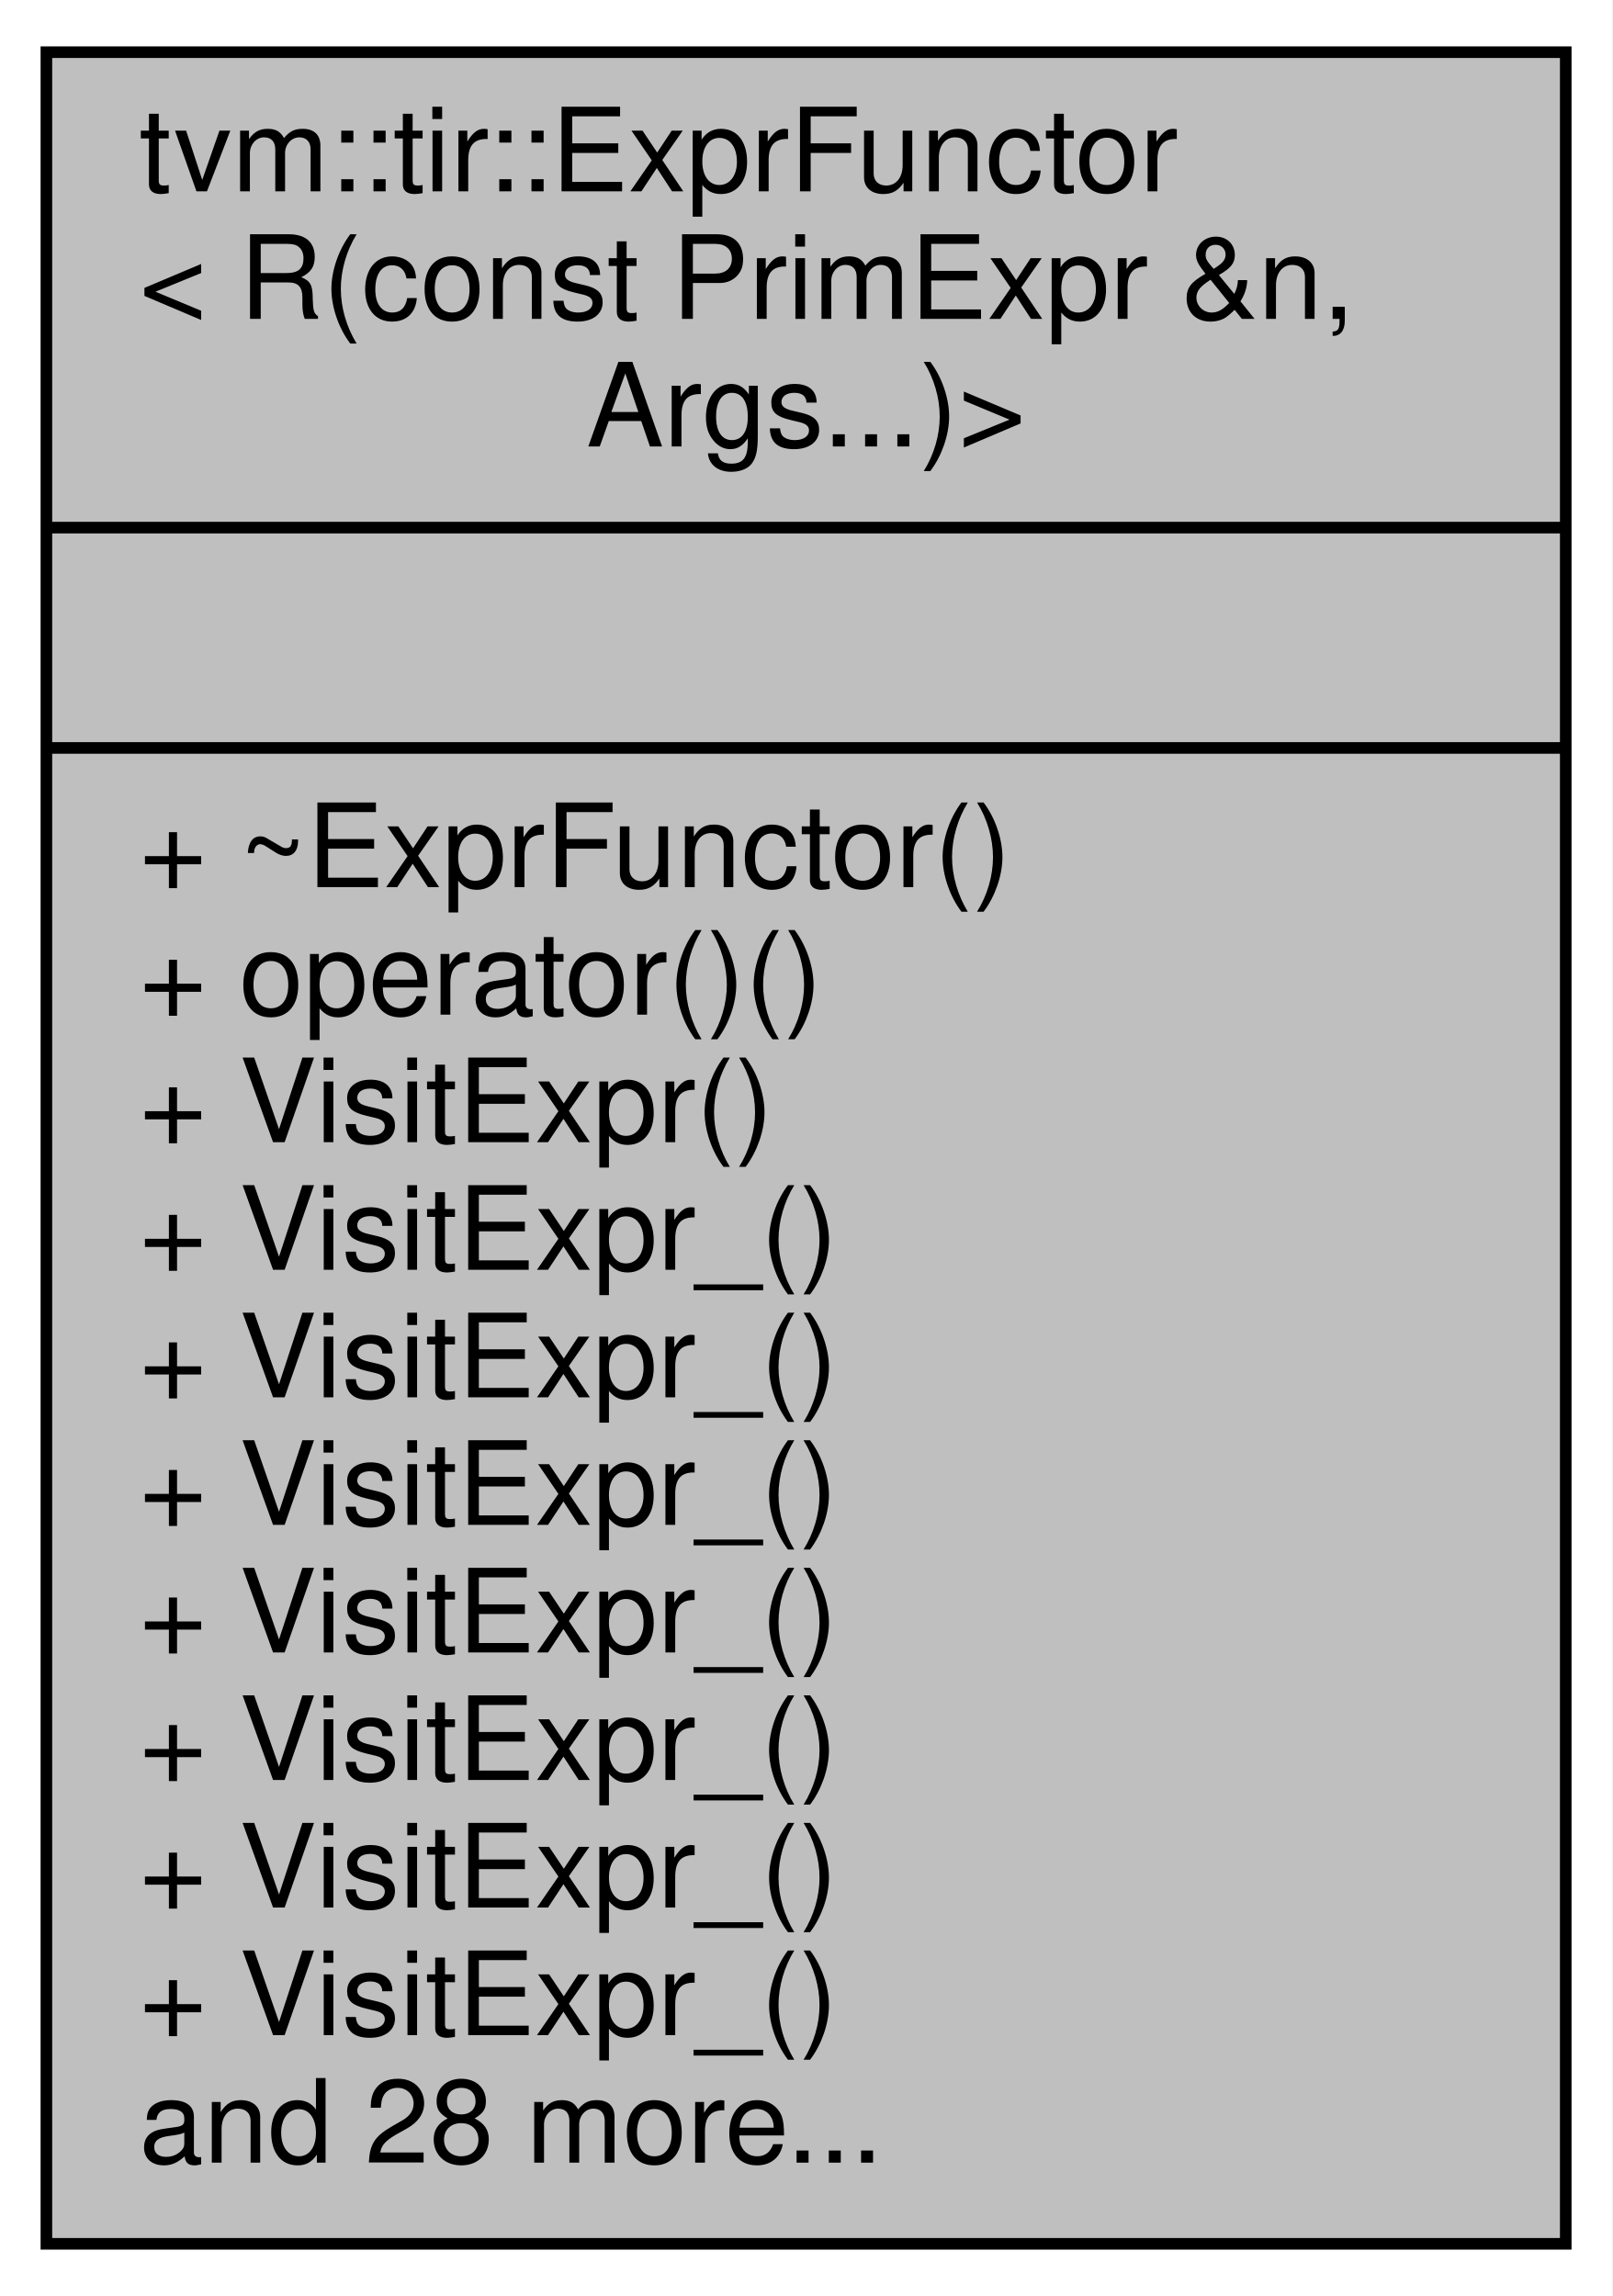
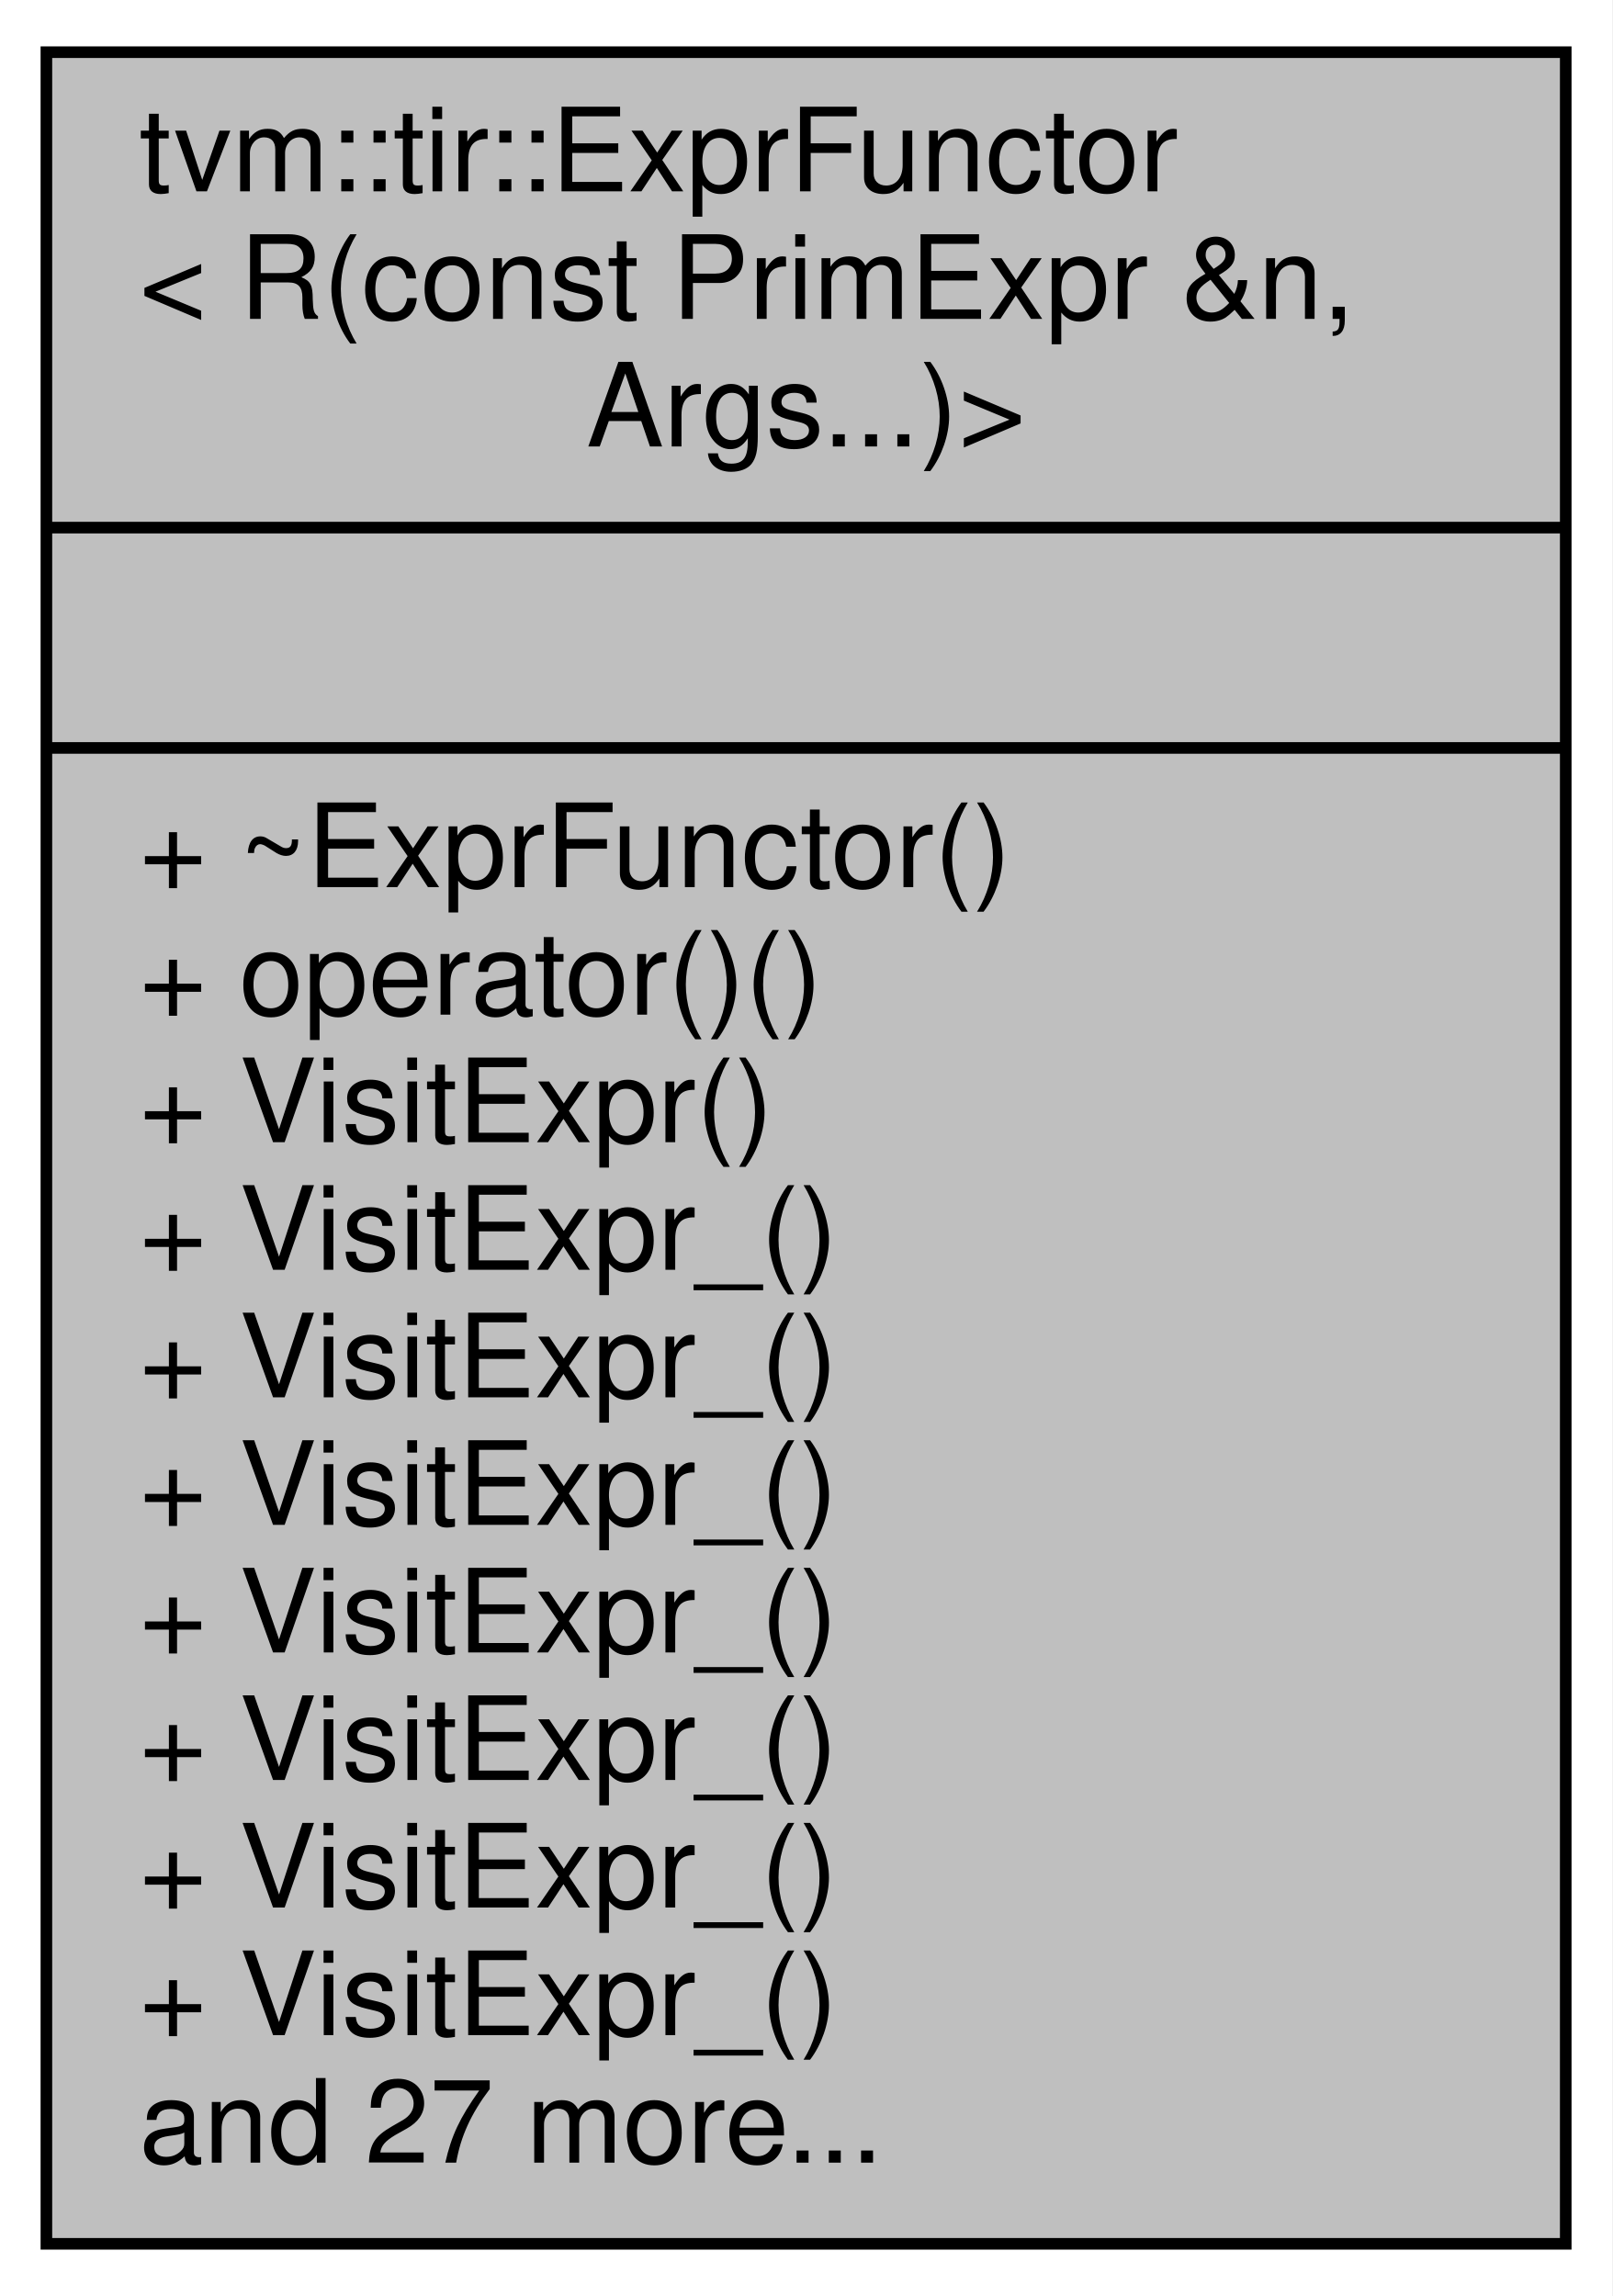
<svg xmlns="http://www.w3.org/2000/svg" xmlns:xlink="http://www.w3.org/1999/xlink" width="139pt" height="198pt" viewBox="0.00 0.00 139.00 198.00">
  <g id="graph0" class="graph" transform="scale(1 1) rotate(0) translate(4 194)">
    <polygon fill="white" stroke="transparent" points="-4,4 -4,-194 135,-194 135,4 -4,4" />
    <g id="node1" class="node">
      <g id="a_node1">
        <a xlink:title=" ">
          <polygon fill="#bfbfbf" stroke="black" points="0,-0.5 0,-189.5 131,-189.5 131,-0.5 0,-0.5" />
          <text text-anchor="start" x="8" y="-177.5" font-family="Helvetica,sans-Serif" font-size="10.00">tvm::tir::ExprFunctor</text>
          <text text-anchor="start" x="8" y="-166.5" font-family="Helvetica,sans-Serif" font-size="10.00">&lt; R(const PrimExpr &amp;n,</text>
          <text text-anchor="middle" x="65.5" y="-155.5" font-family="Helvetica,sans-Serif" font-size="10.00"> Args...)&gt;</text>
          <polyline fill="none" stroke="black" points="0,-148.5 131,-148.5 " />
          <text text-anchor="middle" x="65.5" y="-136.5" font-family="Helvetica,sans-Serif" font-size="10.00"> </text>
          <polyline fill="none" stroke="black" points="0,-129.5 131,-129.5 " />
          <text text-anchor="start" x="8" y="-117.5" font-family="Helvetica,sans-Serif" font-size="10.00">+ ~ExprFunctor()</text>
          <text text-anchor="start" x="8" y="-106.5" font-family="Helvetica,sans-Serif" font-size="10.00">+ operator()()</text>
          <text text-anchor="start" x="8" y="-95.5" font-family="Helvetica,sans-Serif" font-size="10.00">+ VisitExpr()</text>
          <text text-anchor="start" x="8" y="-84.5" font-family="Helvetica,sans-Serif" font-size="10.00">+ VisitExpr_()</text>
          <text text-anchor="start" x="8" y="-73.5" font-family="Helvetica,sans-Serif" font-size="10.00">+ VisitExpr_()</text>
          <text text-anchor="start" x="8" y="-62.5" font-family="Helvetica,sans-Serif" font-size="10.00">+ VisitExpr_()</text>
          <text text-anchor="start" x="8" y="-51.5" font-family="Helvetica,sans-Serif" font-size="10.00">+ VisitExpr_()</text>
          <text text-anchor="start" x="8" y="-40.5" font-family="Helvetica,sans-Serif" font-size="10.00">+ VisitExpr_()</text>
          <text text-anchor="start" x="8" y="-29.5" font-family="Helvetica,sans-Serif" font-size="10.00">+ VisitExpr_()</text>
          <text text-anchor="start" x="8" y="-18.5" font-family="Helvetica,sans-Serif" font-size="10.00">+ VisitExpr_()</text>
-           <text text-anchor="start" x="8" y="-7.5" font-family="Helvetica,sans-Serif" font-size="10.00">and 28 more...</text>
+           <text text-anchor="start" x="8" y="-7.5" font-family="Helvetica,sans-Serif" font-size="10.00">and 27 more...</text>
        </a>
      </g>
    </g>
  </g>
</svg>
